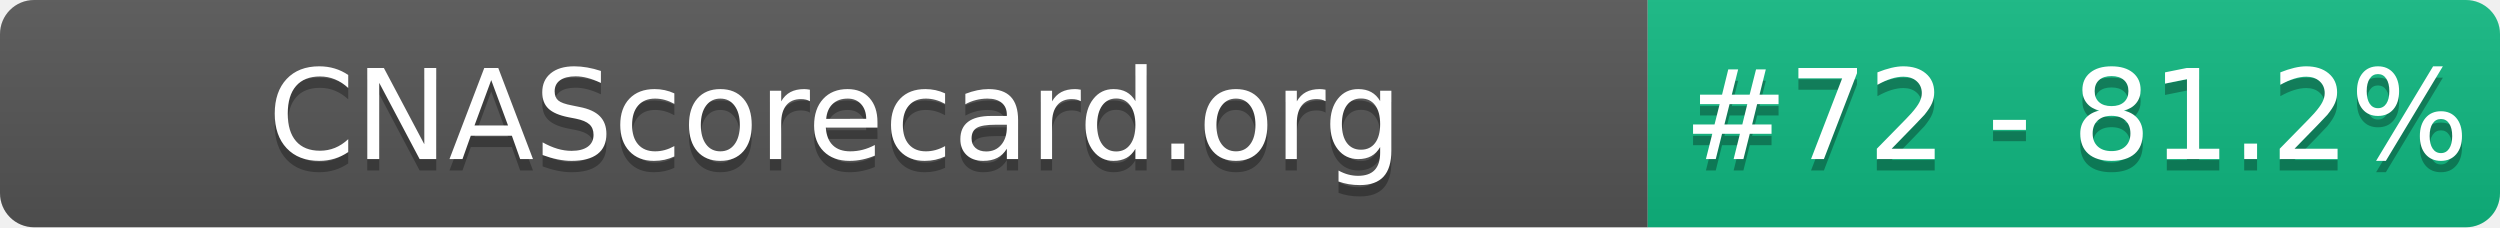
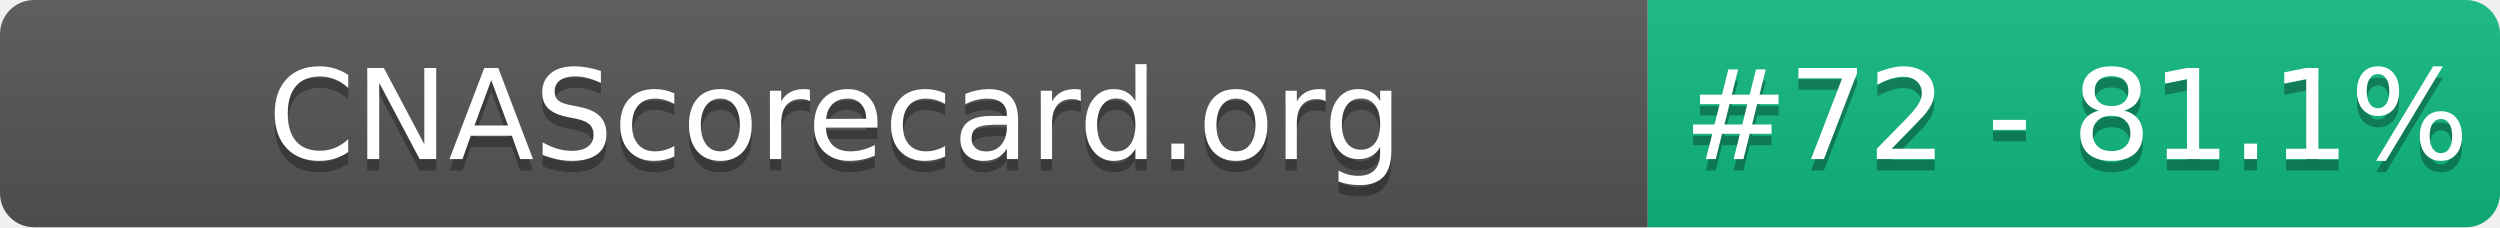
- <svg xmlns="http://www.w3.org/2000/svg" width="220" height="20" role="img" aria-label="CNAScorecard.org: #72 - 81.2%">
+ <svg xmlns="http://www.w3.org/2000/svg" width="220" height="20" role="img" aria-label="CNAScorecard.org: #72 - 81.1%">
  <linearGradient id="s" x2="0" y2="100%">
    <stop offset="0" stop-color="#bbb" stop-opacity=".1" />
    <stop offset="1" stop-opacity=".1" />
  </linearGradient>
  <clipPath id="r">
    <rect width="220" height="20" rx="3" fill="#fff" />
  </clipPath>
  <g clip-path="url(#r)">
    <rect width="145" height="20" fill="#555" />
    <rect x="145" width="75" height="20" fill="#10B981" />
    <rect width="220" height="20" fill="url(#s)" />
  </g>
  <g fill="#fff" text-anchor="middle" font-family="Verdana,Geneva,DejaVu Sans,sans-serif" text-rendering="geometricPrecision" font-size="110">
    <text aria-hidden="true" x="735" y="150" fill="#010101" fill-opacity=".3" transform="scale(.1)" textLength="1350">CNAScorecard.org</text>
    <text x="735" y="140" transform="scale(.1)" fill="#fff" textLength="1350">CNAScorecard.org</text>
-     <text aria-hidden="true" x="1827" y="150" fill="#010101" fill-opacity=".3" transform="scale(.1)" textLength="605">#72 - 81.2%</text>
-     <text x="1827" y="140" transform="scale(.1)" fill="#fff" textLength="605">#72 - 81.2%</text>
+     <text aria-hidden="true" x="1827" y="150" fill="#010101" fill-opacity=".3" transform="scale(.1)" textLength="605">#72 - 81.1%</text>
+     <text x="1827" y="140" transform="scale(.1)" fill="#fff" textLength="605">#72 - 81.1%</text>
  </g>
</svg>
